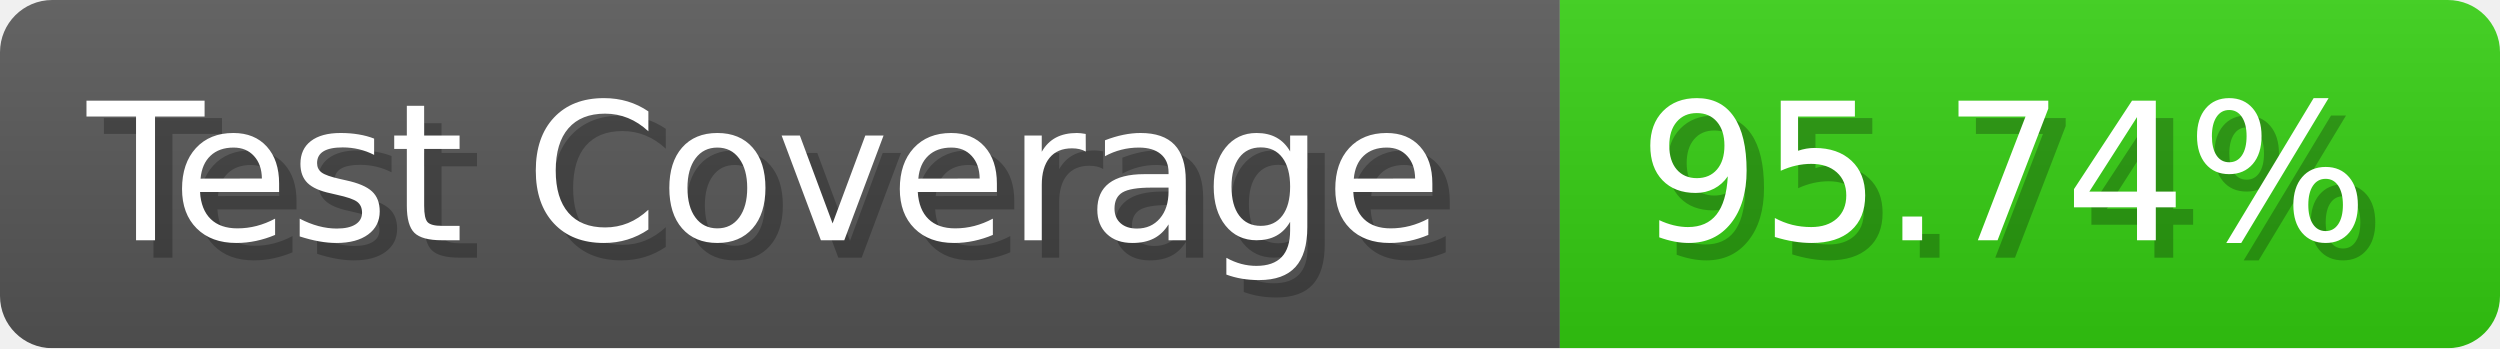
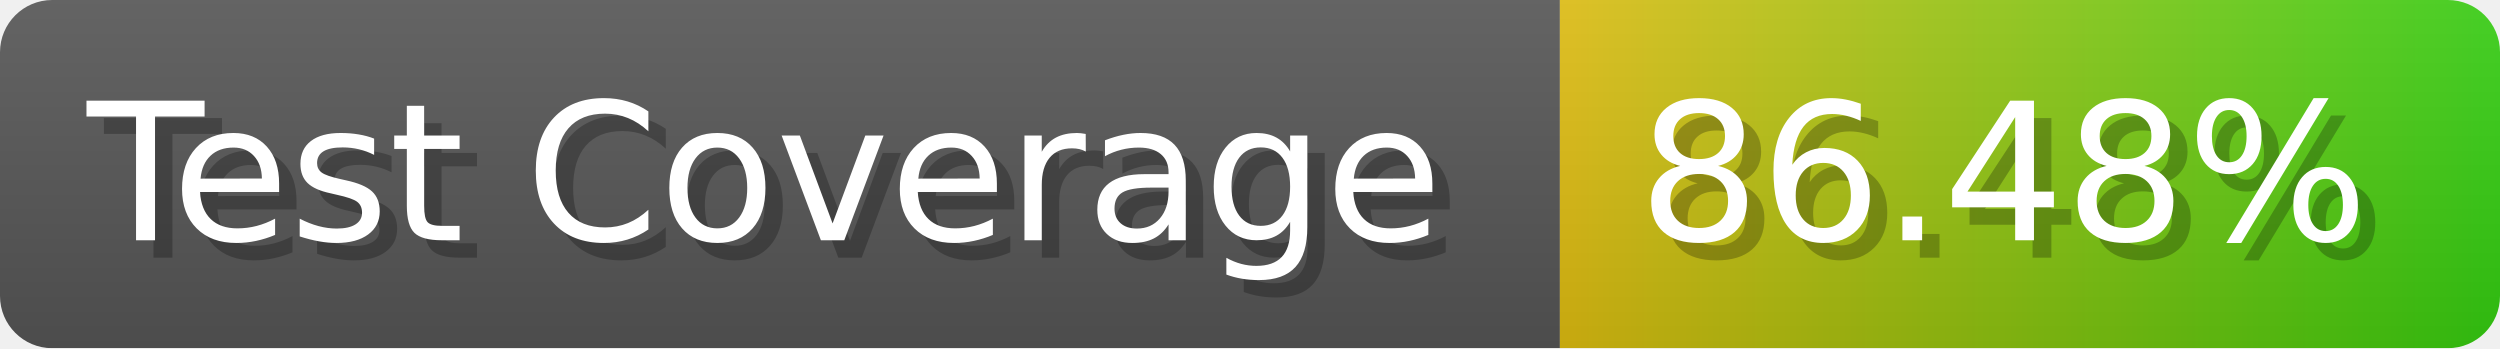
- <svg xmlns="http://www.w3.org/2000/svg" width="143.6" height="20" viewBox="0 0 1436 200" role="img" aria-label="Test Coverage: 95.74%">
+ <svg xmlns="http://www.w3.org/2000/svg" width="143.6" height="20" viewBox="0 0 1436 200" role="img" aria-label="Test Coverage: 86.48%">
  <linearGradient id="a" x2="0" y2="100%">
    <stop offset="0" stop-opacity=".1" stop-color="#EEE" />
    <stop offset="1" stop-opacity=".1" />
  </linearGradient>
  <mask id="m">
    <rect width="1436" height="200" rx="30" fill="#FFF" />
  </mask>
  <g mask="url(#m)">
    <rect width="896" height="200" fill="#555" />
-     <rect width="540" height="200" fill="#3C1" x="896" />
+     <rect width="540" height="200" fill="url(#x)" x="896" />
    <rect width="1436" height="200" fill="url(#a)" />
  </g>
  <g aria-hidden="true" fill="#fff" text-anchor="start" font-family="Verdana,DejaVu Sans,sans-serif" font-size="110">
    <text x="60" y="148" textLength="796" fill="#000" opacity="0.25">Test Coverage</text>
    <text x="50" y="138" textLength="796">Test Coverage</text>
-     <text x="951" y="148" textLength="440" fill="#000" opacity="0.25">95.74%</text>
-     <text x="941" y="138" textLength="440">95.74%</text>
+     <text x="951" y="148" textLength="440" fill="#000" opacity="0.25">86.48%</text>
+     <text x="941" y="138" textLength="440">86.48%</text>
  </g>
+   <linearGradient id="x" x1="0%" y1="0%" x2="100%" y2="0%">
+     <stop offset="0%" style="stop-color:#DB1" />
+     <stop offset="100%" style="stop-color:#3C1" />
+   </linearGradient>
</svg>
